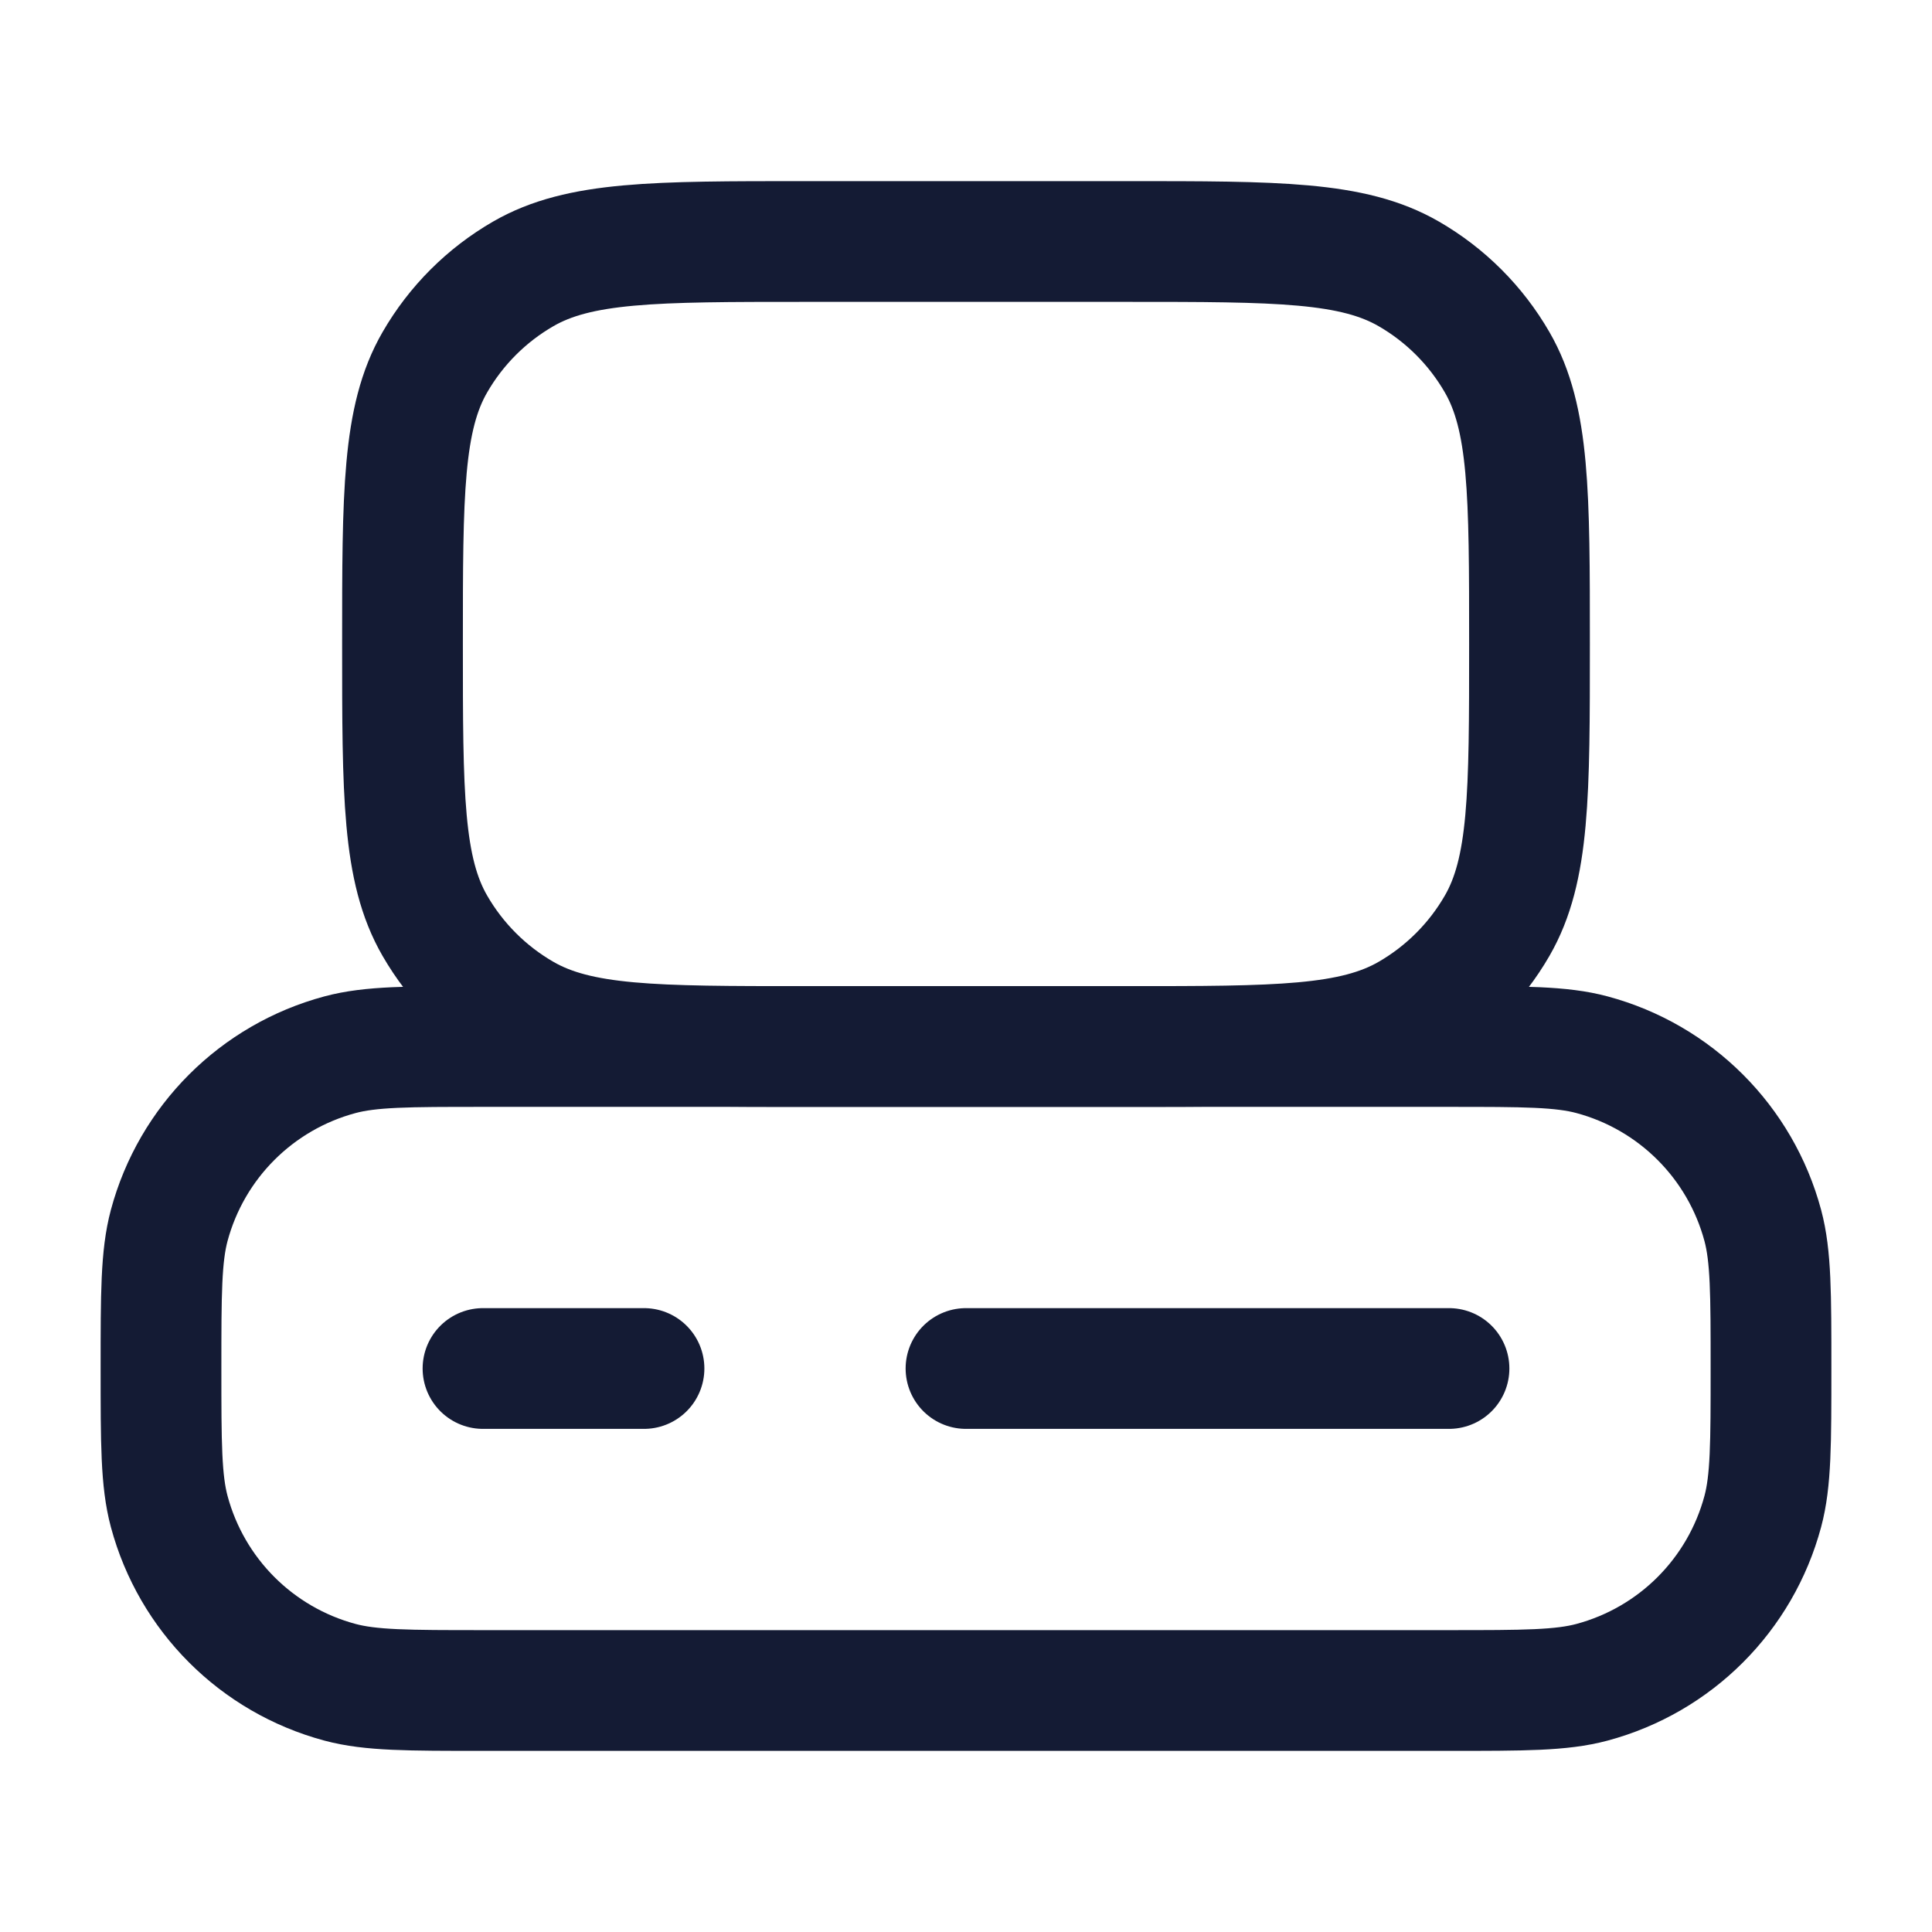
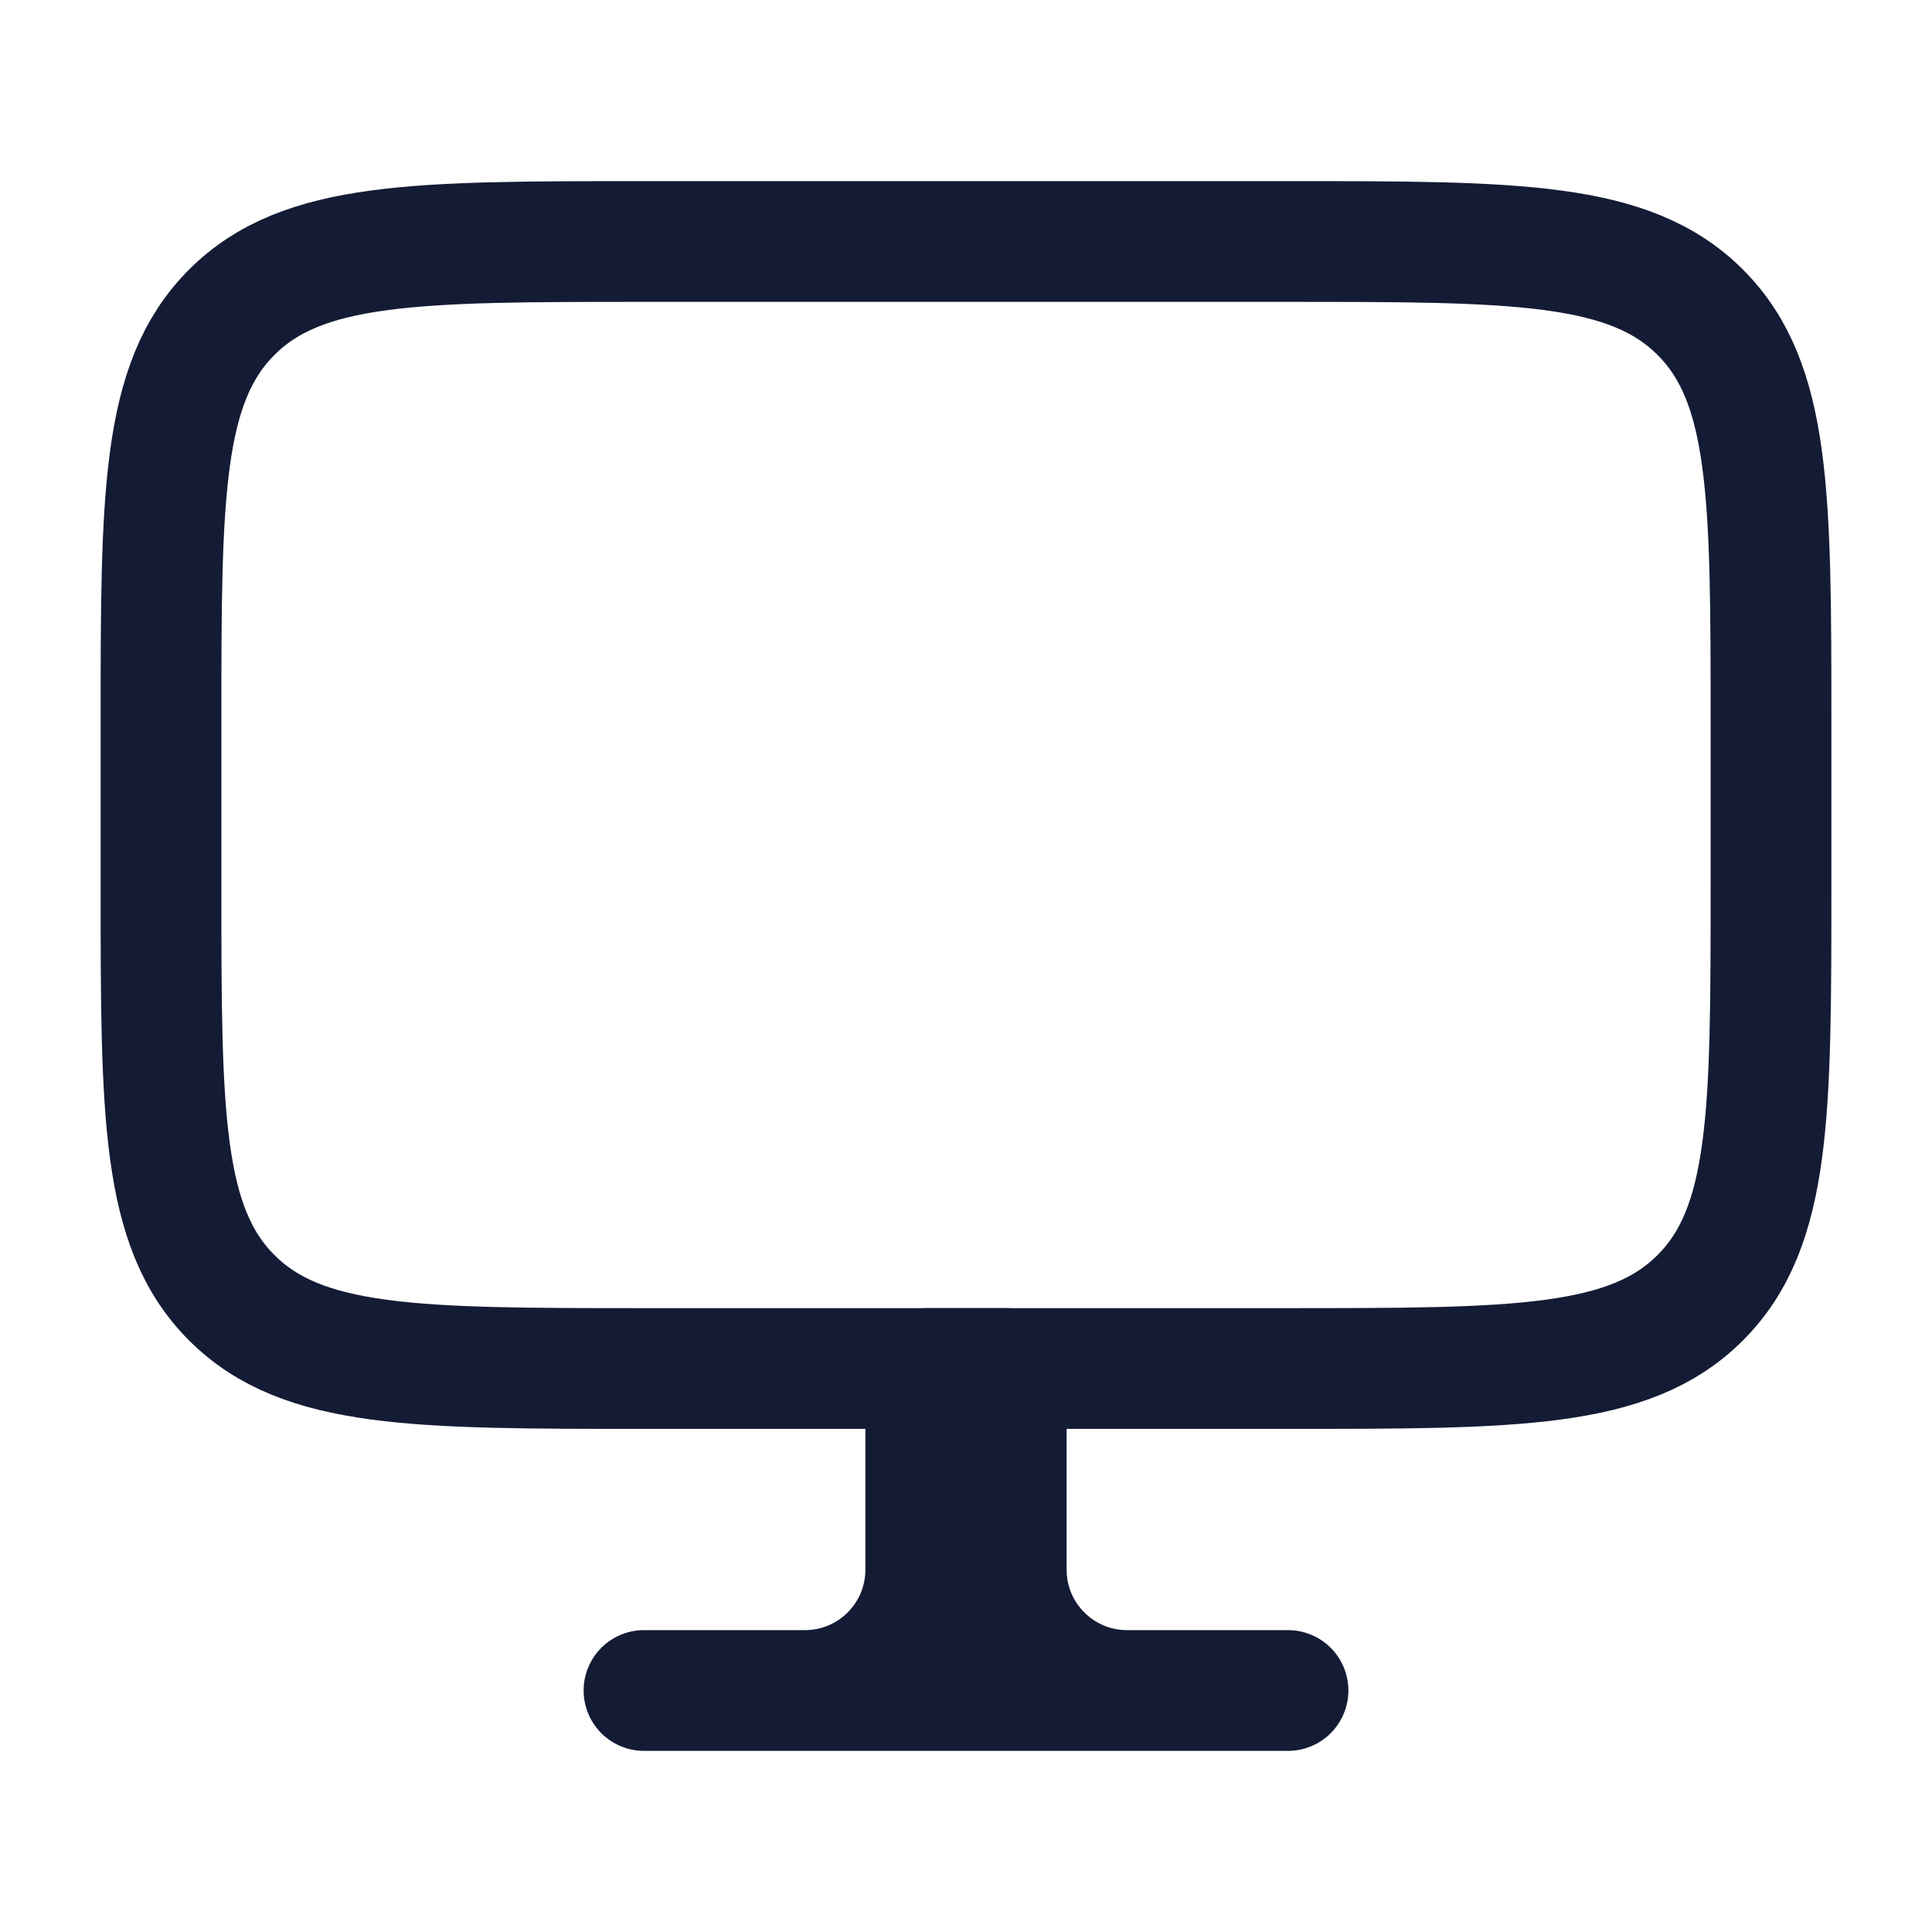
<svg xmlns="http://www.w3.org/2000/svg" width="24" height="24" viewBox="0 0 24 24" fill="none">
-   <path d="M6 17H8" stroke="#141B34" stroke-width="1.5" stroke-linecap="round" stroke-linejoin="round" />
-   <path d="M12 17H18" stroke="#141B34" stroke-width="1.5" stroke-linecap="round" stroke-linejoin="round" />
-   <path d="M10 3H14C15.869 3 16.804 3 17.5 3.402C17.956 3.665 18.335 4.044 18.598 4.5C19 5.196 19 6.131 19 8C19 9.869 19 10.804 18.598 11.5C18.335 11.956 17.956 12.335 17.5 12.598C16.804 13 15.869 13 14 13H10C8.131 13 7.196 13 6.5 12.598C6.044 12.335 5.665 11.956 5.402 11.5C5 10.804 5 9.869 5 8C5 6.131 5 5.196 5.402 4.5C5.665 4.044 6.044 3.665 6.5 3.402C7.196 3 8.131 3 10 3Z" stroke="#141B34" stroke-width="1.5" stroke-linecap="round" stroke-linejoin="round" />
-   <path d="M6 13H18C18.93 13 19.395 13 19.776 13.102C20.812 13.38 21.62 14.188 21.898 15.223C22 15.605 22 16.07 22 17C22 17.93 22 18.395 21.898 18.776C21.62 19.812 20.812 20.62 19.776 20.898C19.395 21 18.93 21 18 21H6C5.07 21 4.605 21 4.224 20.898C3.188 20.62 2.38 19.812 2.102 18.776C2 18.395 2 17.93 2 17C2 16.07 2 15.605 2.102 15.223C2.38 14.188 3.188 13.38 4.224 13.102C4.605 13 5.07 13 6 13Z" stroke="#141B34" stroke-width="1.5" stroke-linecap="round" stroke-linejoin="round" />
+   <path d="M14 21H16M14 21C13.172 21 12.5 20.328 12.5 19.5V17L12 17M14 21H10M10 21H8M10 21C10.828 21 11.5 20.328 11.5 19.5V17L12 17M12 17V21" stroke="#141B34" stroke-width="1.5" stroke-linecap="round" stroke-linejoin="round" />
+   <path d="M16 3H8C5.172 3 3.757 3 2.879 3.879C2 4.757 2 6.172 2 9V11C2 13.828 2 15.243 2.879 16.121C3.757 17 5.172 17 8 17H16C18.828 17 20.243 17 21.121 16.121C22 15.243 22 13.828 22 11V9C22 6.172 22 4.757 21.121 3.879C20.243 3 18.828 3 16 3Z" stroke="#141B34" stroke-width="1.5" stroke-linecap="round" stroke-linejoin="round" />
</svg>
